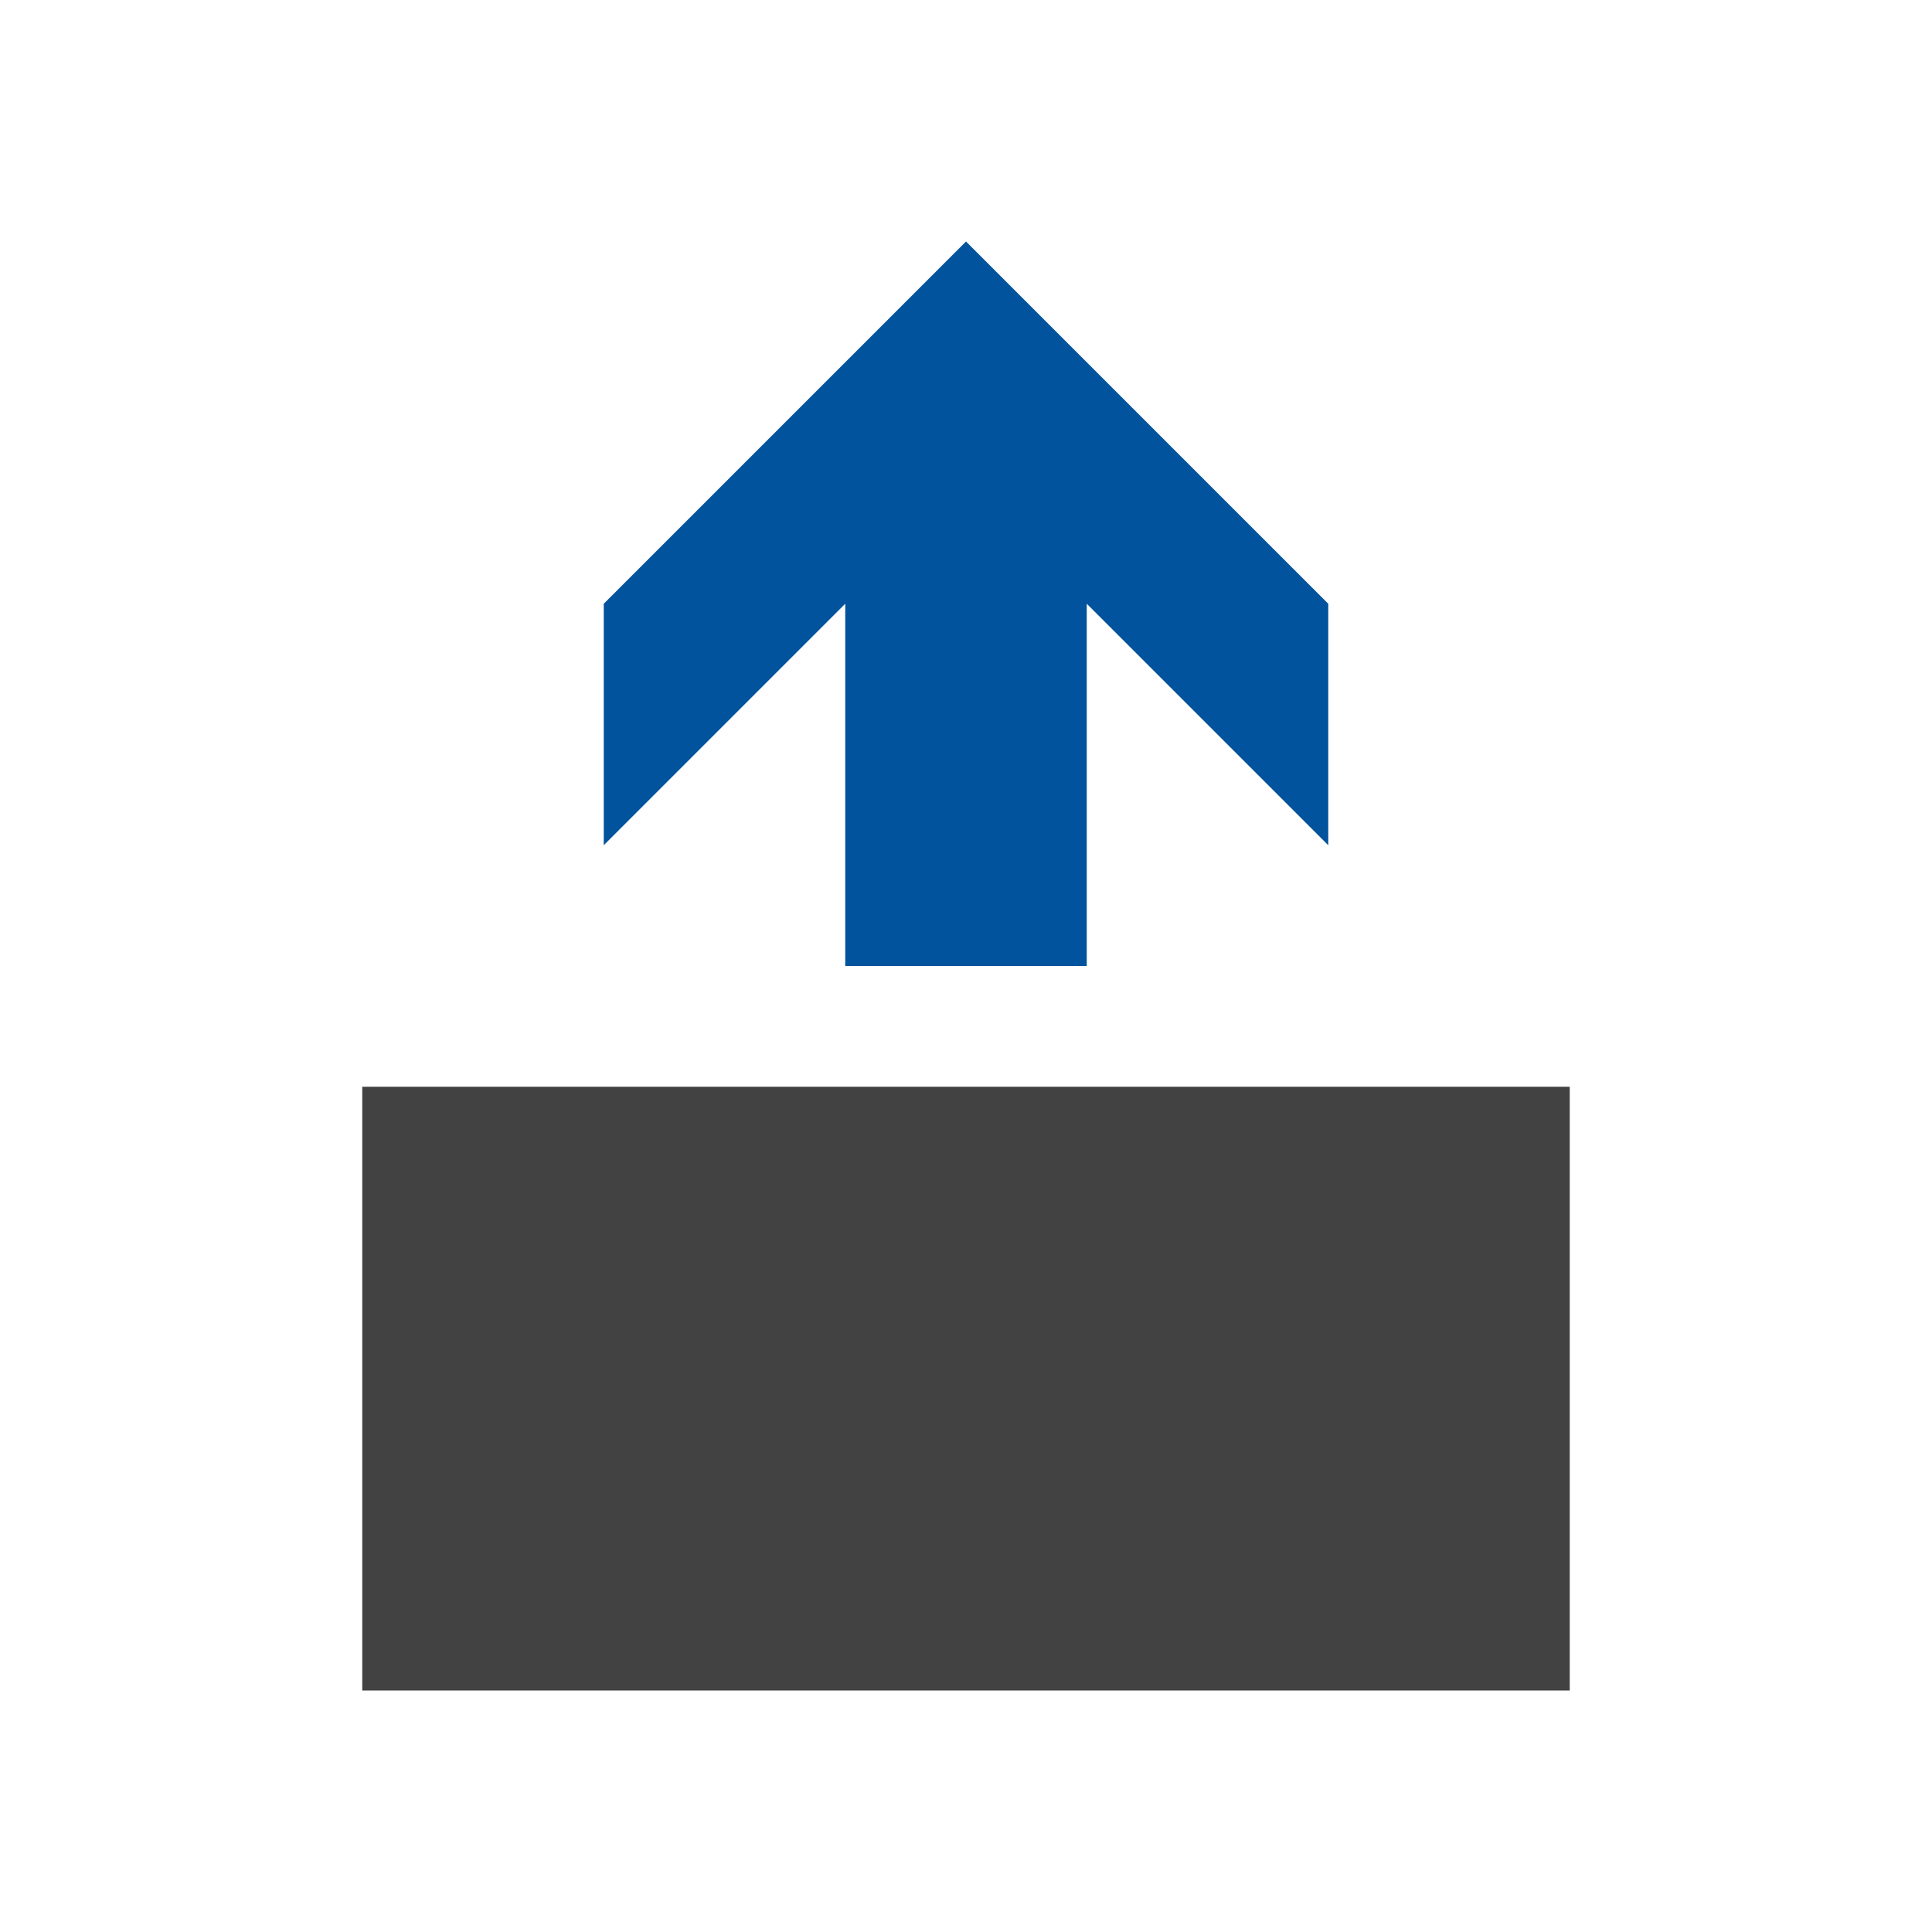
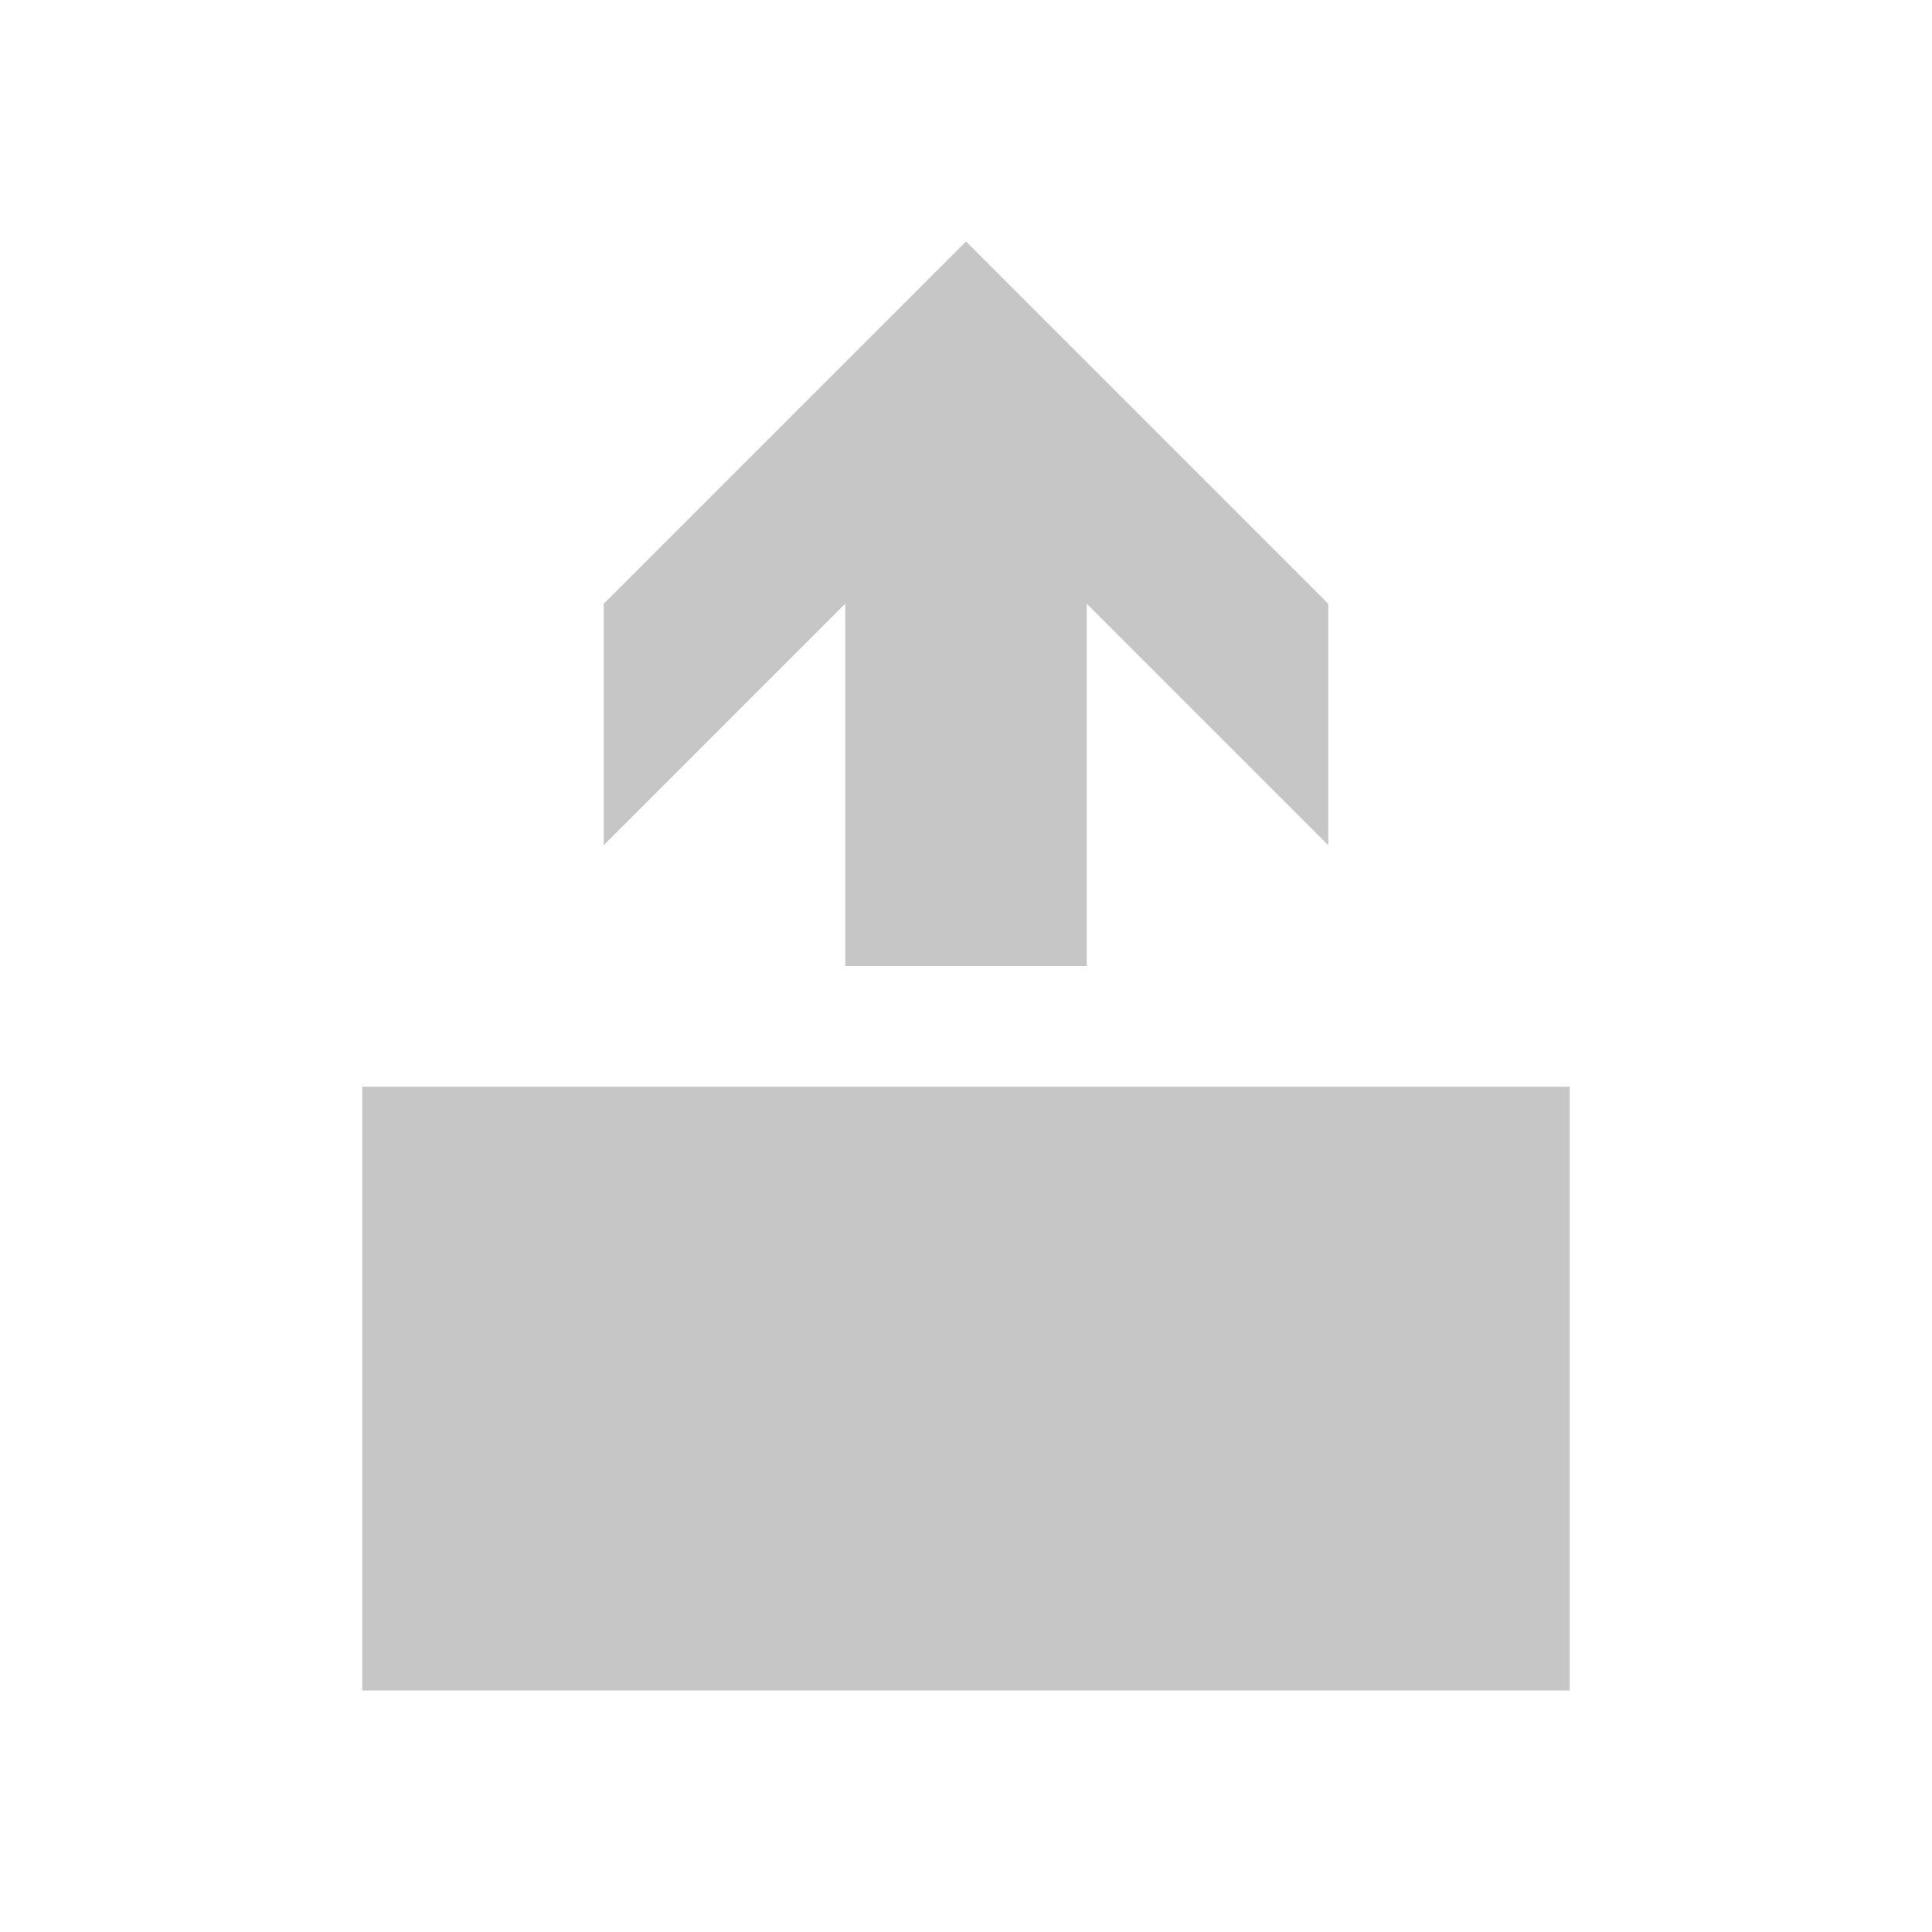
<svg xmlns="http://www.w3.org/2000/svg" width="16" height="16">
-   <path d="M3 9v5h10v-5h-10z" fill="#424242" />
-   <polygon points="7,8 9,8 9,5 11,7 11,5 8,2 5,5 5,7 7,5" fill="#00539C" />
+   <path d="M3 9v5h10v-5h-10z" fill="rgba(0,0,0,0.225)" />
+   <polygon points="7,8 9,8 9,5 11,7 11,5 8,2 5,5 5,7 7,5" fill="rgba(0,0,0,0.225)" />
</svg>
